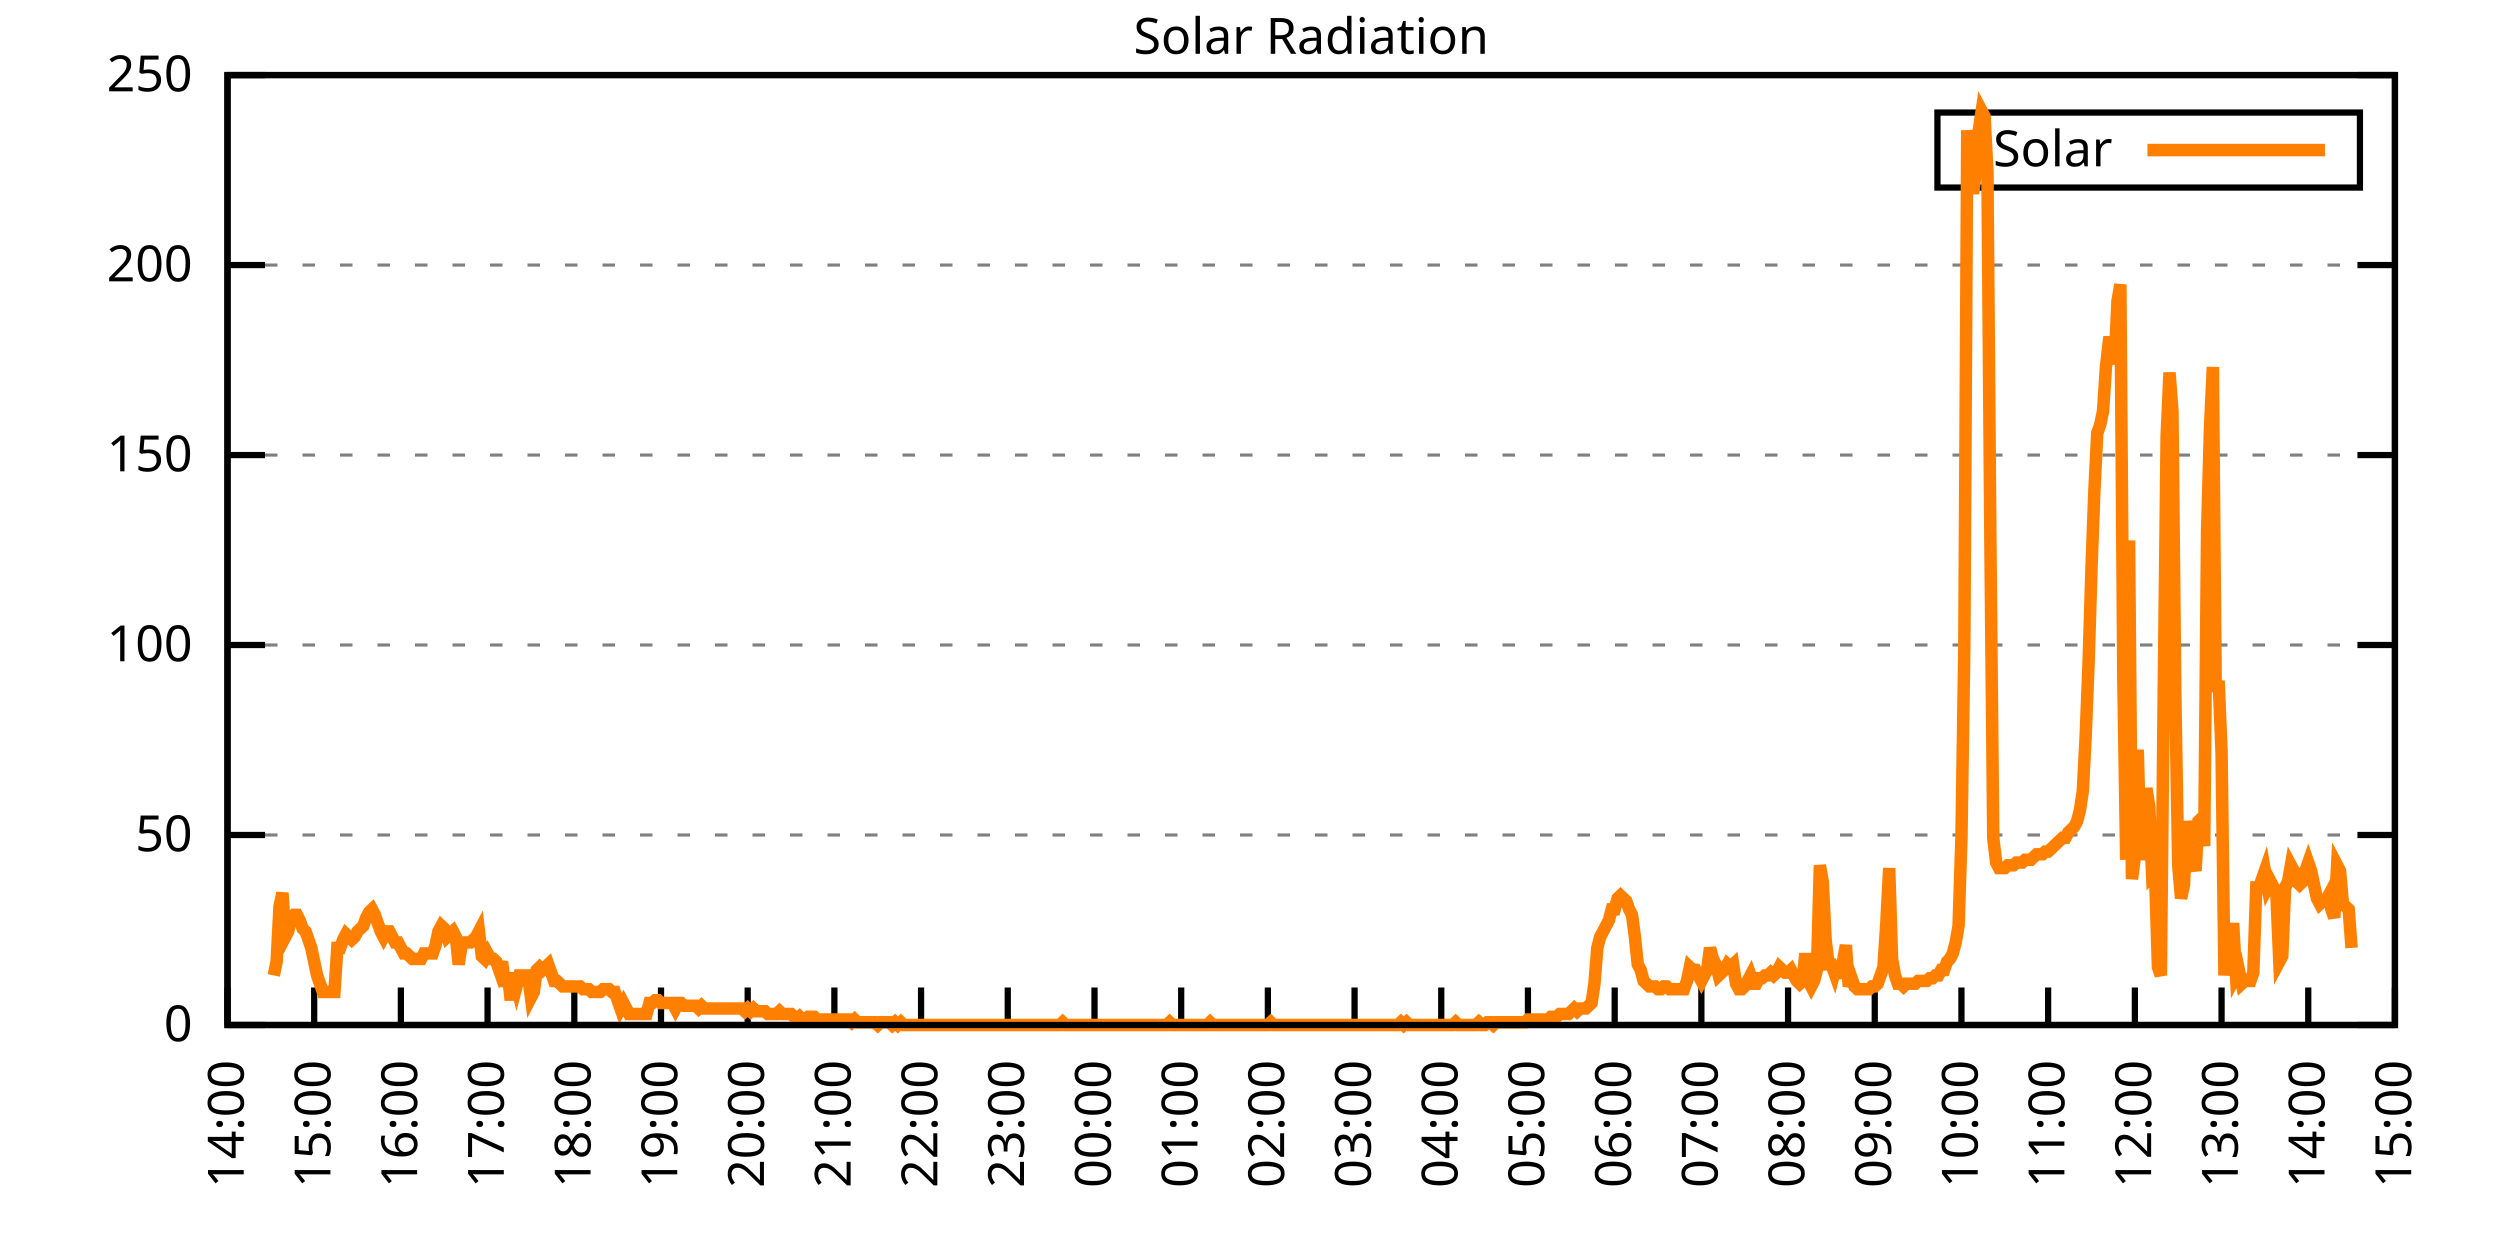
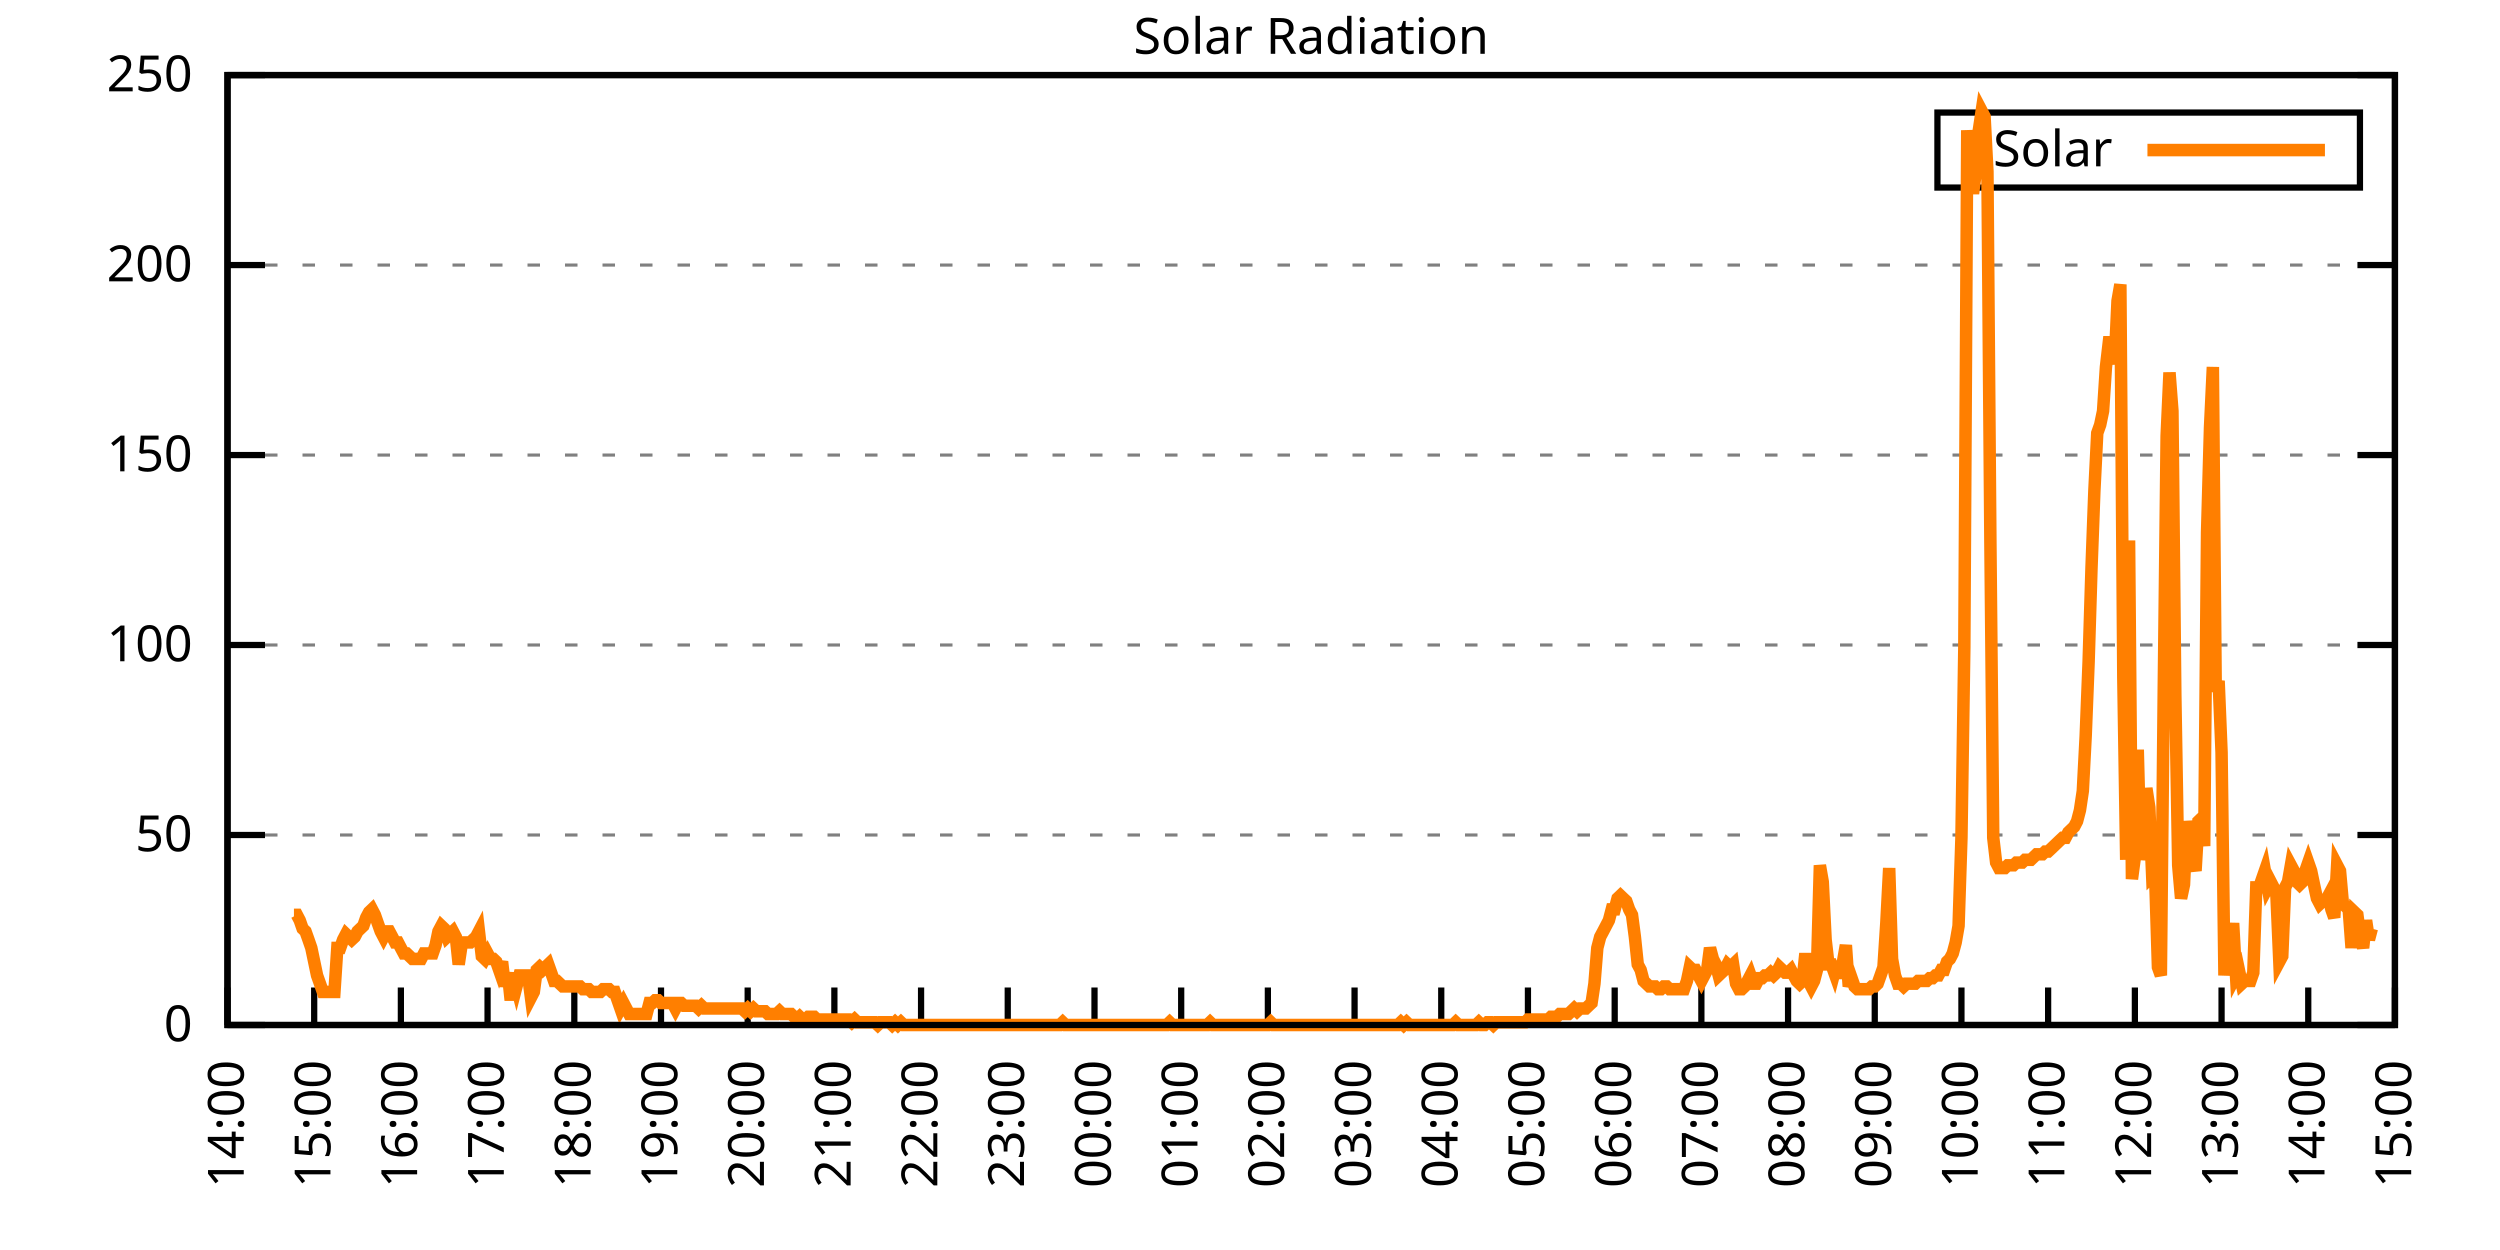
<svg xmlns="http://www.w3.org/2000/svg" xmlns:xlink="http://www.w3.org/1999/xlink" width="400" height="200" viewBox="0 0 400 200">
  <g id="gnuplot_canvas">
    <rect x="0" y="0" width="400" height="200" fill="none" />
    <defs>
      <circle id="gpDot" r="0.5" stroke-width="0.5" stroke="currentColor" />
      <path id="gpPt0" stroke-width="0.333" stroke="currentColor" d="M-1,0 h2 M0,-1 v2" />
      <path id="gpPt1" stroke-width="0.333" stroke="currentColor" d="M-1,-1 L1,1 M1,-1 L-1,1" />
      <path id="gpPt2" stroke-width="0.333" stroke="currentColor" d="M-1,0 L1,0 M0,-1 L0,1 M-1,-1 L1,1 M-1,1 L1,-1" />
      <rect id="gpPt3" stroke-width="0.333" stroke="currentColor" x="-1" y="-1" width="2" height="2" />
      <rect id="gpPt4" stroke-width="0.333" stroke="currentColor" fill="currentColor" x="-1" y="-1" width="2" height="2" />
      <circle id="gpPt5" stroke-width="0.333" stroke="currentColor" cx="0" cy="0" r="1" />
      <use xlink:href="#gpPt5" id="gpPt6" fill="currentColor" stroke="none" />
      <path id="gpPt7" stroke-width="0.333" stroke="currentColor" d="M0,-1.33 L-1.33,0.67 L1.33,0.67 z" />
      <use xlink:href="#gpPt7" id="gpPt8" fill="currentColor" stroke="none" />
      <use xlink:href="#gpPt7" id="gpPt9" stroke="currentColor" transform="rotate(180)" />
      <use xlink:href="#gpPt9" id="gpPt10" fill="currentColor" stroke="none" />
      <use xlink:href="#gpPt3" id="gpPt11" stroke="currentColor" transform="rotate(45)" />
      <use xlink:href="#gpPt11" id="gpPt12" fill="currentColor" stroke="none" />
      <path id="gpPt13" stroke-width="0.333" stroke="currentColor" d="M0,1.330 L1.265,0.411 L0.782,-1.067 L-0.782,-1.076 L-1.265,0.411 z" />
      <use xlink:href="#gpPt13" id="gpPt14" fill="currentColor" stroke="none" />
      <filter id="textbox" filterUnits="objectBoundingBox" x="0" y="0" height="1" width="1">
        <feFlood flood-color="white" flood-opacity="1" result="bgnd" />
        <feComposite in="SourceGraphic" in2="bgnd" operator="atop" />
      </filter>
      <filter id="greybox" filterUnits="objectBoundingBox" x="0" y="0" height="1" width="1">
        <feFlood flood-color="lightgrey" flood-opacity="1" result="grey" />
        <feComposite in="SourceGraphic" in2="grey" operator="atop" />
      </filter>
    </defs>
    <g fill="none" color="white" stroke="currentColor" stroke-width="1.00" stroke-linecap="butt" stroke-linejoin="miter">
</g>
    <g fill="none" color="black" stroke="currentColor" stroke-width="1.00" stroke-linecap="butt" stroke-linejoin="miter">
      <g stroke="none" shape-rendering="crispEdges">
        <polygon fill="rgb(255, 255, 255)" points="36.40,164.00 383.18,164.00 383.18,12.02 36.40,12.02 " />
      </g>
    </g>
    <g fill="none" color="black" stroke="currentColor" stroke-width="1.00" stroke-linecap="butt" stroke-linejoin="miter">
</g>
    <g fill="none" color="black" stroke="black" stroke-width="0.50" stroke-linecap="butt" stroke-linejoin="miter">
</g>
    <g fill="none" color="gray" stroke="currentColor" stroke-width="0.50" stroke-linecap="butt" stroke-linejoin="miter">
      <path stroke="gray" stroke-dasharray="2,4" class="gridline" d="M36.40,164.00 L383.19,164.00  " />
    </g>
    <g fill="none" color="gray" stroke="gray" stroke-width="1.00" stroke-linecap="butt" stroke-linejoin="miter">
</g>
    <g fill="none" color="black" stroke="currentColor" stroke-width="1.00" stroke-linecap="butt" stroke-linejoin="miter">
      <path stroke="black" d="M36.40,164.00 L42.40,164.00 M383.19,164.00 L377.19,164.00  " />
      <g transform="translate(30.80,166.60)" stroke="none" fill="black" font-family="Sans" font-size="8.00" text-anchor="end">
        <text>
          <tspan font-family="Sans"> 0</tspan>
        </text>
      </g>
    </g>
    <g fill="none" color="black" stroke="currentColor" stroke-width="1.00" stroke-linecap="butt" stroke-linejoin="miter">
</g>
    <g fill="none" color="black" stroke="black" stroke-width="0.50" stroke-linecap="butt" stroke-linejoin="miter">
</g>
    <g fill="none" color="gray" stroke="currentColor" stroke-width="0.50" stroke-linecap="butt" stroke-linejoin="miter">
      <path stroke="gray" stroke-dasharray="2,4" class="gridline" d="M36.40,133.60 L383.19,133.60  " />
    </g>
    <g fill="none" color="gray" stroke="gray" stroke-width="1.00" stroke-linecap="butt" stroke-linejoin="miter">
</g>
    <g fill="none" color="black" stroke="currentColor" stroke-width="1.00" stroke-linecap="butt" stroke-linejoin="miter">
      <path stroke="black" d="M36.40,133.60 L42.40,133.60 M383.19,133.60 L377.19,133.60  " />
      <g transform="translate(30.80,136.20)" stroke="none" fill="black" font-family="Sans" font-size="8.00" text-anchor="end">
        <text>
          <tspan font-family="Sans"> 50</tspan>
        </text>
      </g>
    </g>
    <g fill="none" color="black" stroke="currentColor" stroke-width="1.00" stroke-linecap="butt" stroke-linejoin="miter">
</g>
    <g fill="none" color="black" stroke="black" stroke-width="0.50" stroke-linecap="butt" stroke-linejoin="miter">
</g>
    <g fill="none" color="gray" stroke="currentColor" stroke-width="0.50" stroke-linecap="butt" stroke-linejoin="miter">
      <path stroke="gray" stroke-dasharray="2,4" class="gridline" d="M36.40,103.20 L383.19,103.20  " />
    </g>
    <g fill="none" color="gray" stroke="gray" stroke-width="1.00" stroke-linecap="butt" stroke-linejoin="miter">
</g>
    <g fill="none" color="black" stroke="currentColor" stroke-width="1.00" stroke-linecap="butt" stroke-linejoin="miter">
      <path stroke="black" d="M36.40,103.20 L42.40,103.20 M383.19,103.20 L377.19,103.20  " />
      <g transform="translate(30.80,105.80)" stroke="none" fill="black" font-family="Sans" font-size="8.00" text-anchor="end">
        <text>
          <tspan font-family="Sans"> 100</tspan>
        </text>
      </g>
    </g>
    <g fill="none" color="black" stroke="currentColor" stroke-width="1.00" stroke-linecap="butt" stroke-linejoin="miter">
</g>
    <g fill="none" color="black" stroke="black" stroke-width="0.50" stroke-linecap="butt" stroke-linejoin="miter">
</g>
    <g fill="none" color="gray" stroke="currentColor" stroke-width="0.50" stroke-linecap="butt" stroke-linejoin="miter">
      <path stroke="gray" stroke-dasharray="2,4" class="gridline" d="M36.40,72.81 L383.19,72.81  " />
    </g>
    <g fill="none" color="gray" stroke="gray" stroke-width="1.00" stroke-linecap="butt" stroke-linejoin="miter">
</g>
    <g fill="none" color="black" stroke="currentColor" stroke-width="1.00" stroke-linecap="butt" stroke-linejoin="miter">
      <path stroke="black" d="M36.40,72.81 L42.40,72.81 M383.19,72.81 L377.19,72.81  " />
      <g transform="translate(30.80,75.41)" stroke="none" fill="black" font-family="Sans" font-size="8.00" text-anchor="end">
        <text>
          <tspan font-family="Sans"> 150</tspan>
        </text>
      </g>
    </g>
    <g fill="none" color="black" stroke="currentColor" stroke-width="1.00" stroke-linecap="butt" stroke-linejoin="miter">
</g>
    <g fill="none" color="black" stroke="black" stroke-width="0.50" stroke-linecap="butt" stroke-linejoin="miter">
</g>
    <g fill="none" color="gray" stroke="currentColor" stroke-width="0.50" stroke-linecap="butt" stroke-linejoin="miter">
      <path stroke="gray" stroke-dasharray="2,4" class="gridline" d="M36.40,42.41 L383.19,42.41  " />
    </g>
    <g fill="none" color="gray" stroke="gray" stroke-width="1.00" stroke-linecap="butt" stroke-linejoin="miter">
</g>
    <g fill="none" color="black" stroke="currentColor" stroke-width="1.00" stroke-linecap="butt" stroke-linejoin="miter">
      <path stroke="black" d="M36.40,42.41 L42.40,42.41 M383.19,42.41 L377.19,42.41  " />
      <g transform="translate(30.80,45.01)" stroke="none" fill="black" font-family="Sans" font-size="8.00" text-anchor="end">
        <text>
          <tspan font-family="Sans"> 200</tspan>
        </text>
      </g>
    </g>
    <g fill="none" color="black" stroke="currentColor" stroke-width="1.00" stroke-linecap="butt" stroke-linejoin="miter">
</g>
    <g fill="none" color="black" stroke="black" stroke-width="0.50" stroke-linecap="butt" stroke-linejoin="miter">
</g>
    <g fill="none" color="gray" stroke="currentColor" stroke-width="0.50" stroke-linecap="butt" stroke-linejoin="miter">
      <path stroke="gray" stroke-dasharray="2,4" class="gridline" d="M36.40,12.01 L383.19,12.01  " />
    </g>
    <g fill="none" color="gray" stroke="gray" stroke-width="1.00" stroke-linecap="butt" stroke-linejoin="miter">
</g>
    <g fill="none" color="black" stroke="currentColor" stroke-width="1.00" stroke-linecap="butt" stroke-linejoin="miter">
      <path stroke="black" d="M36.40,12.01 L42.40,12.01 M383.19,12.01 L377.19,12.01  " />
      <g transform="translate(30.80,14.61)" stroke="none" fill="black" font-family="Sans" font-size="8.00" text-anchor="end">
        <text>
          <tspan font-family="Sans"> 250</tspan>
        </text>
      </g>
    </g>
    <g fill="none" color="black" stroke="currentColor" stroke-width="1.00" stroke-linecap="butt" stroke-linejoin="miter">
      <path stroke="black" d="M36.40,164.00 L36.40,158.00  " />
      <g transform="translate(39.00,169.60) rotate(270.00)" stroke="none" fill="black" font-family="Sans" font-size="8.00" text-anchor="end">
        <text>
          <tspan font-family="Sans">14:00</tspan>
        </text>
      </g>
    </g>
    <g fill="none" color="black" stroke="currentColor" stroke-width="1.00" stroke-linecap="butt" stroke-linejoin="miter">
      <path stroke="black" d="M50.27,164.00 L50.27,158.00  " />
      <g transform="translate(52.87,169.60) rotate(270.00)" stroke="none" fill="black" font-family="Sans" font-size="8.00" text-anchor="end">
        <text>
          <tspan font-family="Sans">15:00</tspan>
        </text>
      </g>
    </g>
    <g fill="none" color="black" stroke="currentColor" stroke-width="1.00" stroke-linecap="butt" stroke-linejoin="miter">
      <path stroke="black" d="M64.14,164.00 L64.14,158.00  " />
      <g transform="translate(66.74,169.60) rotate(270.00)" stroke="none" fill="black" font-family="Sans" font-size="8.00" text-anchor="end">
        <text>
          <tspan font-family="Sans">16:00</tspan>
        </text>
      </g>
    </g>
    <g fill="none" color="black" stroke="currentColor" stroke-width="1.00" stroke-linecap="butt" stroke-linejoin="miter">
      <path stroke="black" d="M78.01,164.00 L78.01,158.00  " />
      <g transform="translate(80.61,169.60) rotate(270.00)" stroke="none" fill="black" font-family="Sans" font-size="8.00" text-anchor="end">
        <text>
          <tspan font-family="Sans">17:00</tspan>
        </text>
      </g>
    </g>
    <g fill="none" color="black" stroke="currentColor" stroke-width="1.00" stroke-linecap="butt" stroke-linejoin="miter">
      <path stroke="black" d="M91.89,164.00 L91.89,158.00  " />
      <g transform="translate(94.49,169.60) rotate(270.00)" stroke="none" fill="black" font-family="Sans" font-size="8.00" text-anchor="end">
        <text>
          <tspan font-family="Sans">18:00</tspan>
        </text>
      </g>
    </g>
    <g fill="none" color="black" stroke="currentColor" stroke-width="1.00" stroke-linecap="butt" stroke-linejoin="miter">
      <path stroke="black" d="M105.76,164.00 L105.76,158.00  " />
      <g transform="translate(108.36,169.60) rotate(270.00)" stroke="none" fill="black" font-family="Sans" font-size="8.00" text-anchor="end">
        <text>
          <tspan font-family="Sans">19:00</tspan>
        </text>
      </g>
    </g>
    <g fill="none" color="black" stroke="currentColor" stroke-width="1.00" stroke-linecap="butt" stroke-linejoin="miter">
      <path stroke="black" d="M119.63,164.00 L119.63,158.00  " />
      <g transform="translate(122.23,169.60) rotate(270.00)" stroke="none" fill="black" font-family="Sans" font-size="8.00" text-anchor="end">
        <text>
          <tspan font-family="Sans">20:00</tspan>
        </text>
      </g>
    </g>
    <g fill="none" color="black" stroke="currentColor" stroke-width="1.00" stroke-linecap="butt" stroke-linejoin="miter">
      <path stroke="black" d="M133.50,164.00 L133.50,158.00  " />
      <g transform="translate(136.10,169.60) rotate(270.00)" stroke="none" fill="black" font-family="Sans" font-size="8.00" text-anchor="end">
        <text>
          <tspan font-family="Sans">21:00</tspan>
        </text>
      </g>
    </g>
    <g fill="none" color="black" stroke="currentColor" stroke-width="1.00" stroke-linecap="butt" stroke-linejoin="miter">
      <path stroke="black" d="M147.37,164.00 L147.37,158.00  " />
      <g transform="translate(149.97,169.60) rotate(270.00)" stroke="none" fill="black" font-family="Sans" font-size="8.00" text-anchor="end">
        <text>
          <tspan font-family="Sans">22:00</tspan>
        </text>
      </g>
    </g>
    <g fill="none" color="black" stroke="currentColor" stroke-width="1.00" stroke-linecap="butt" stroke-linejoin="miter">
      <path stroke="black" d="M161.24,164.00 L161.24,158.00  " />
      <g transform="translate(163.84,169.60) rotate(270.00)" stroke="none" fill="black" font-family="Sans" font-size="8.00" text-anchor="end">
        <text>
          <tspan font-family="Sans">23:00</tspan>
        </text>
      </g>
    </g>
    <g fill="none" color="black" stroke="currentColor" stroke-width="1.00" stroke-linecap="butt" stroke-linejoin="miter">
      <path stroke="black" d="M175.12,164.00 L175.12,158.00  " />
      <g transform="translate(177.72,169.60) rotate(270.00)" stroke="none" fill="black" font-family="Sans" font-size="8.00" text-anchor="end">
        <text>
          <tspan font-family="Sans">00:00</tspan>
        </text>
      </g>
    </g>
    <g fill="none" color="black" stroke="currentColor" stroke-width="1.00" stroke-linecap="butt" stroke-linejoin="miter">
      <path stroke="black" d="M188.99,164.00 L188.99,158.00  " />
      <g transform="translate(191.59,169.60) rotate(270.00)" stroke="none" fill="black" font-family="Sans" font-size="8.00" text-anchor="end">
        <text>
          <tspan font-family="Sans">01:00</tspan>
        </text>
      </g>
    </g>
    <g fill="none" color="black" stroke="currentColor" stroke-width="1.00" stroke-linecap="butt" stroke-linejoin="miter">
      <path stroke="black" d="M202.86,164.00 L202.86,158.00  " />
      <g transform="translate(205.46,169.60) rotate(270.00)" stroke="none" fill="black" font-family="Sans" font-size="8.00" text-anchor="end">
        <text>
          <tspan font-family="Sans">02:00</tspan>
        </text>
      </g>
    </g>
    <g fill="none" color="black" stroke="currentColor" stroke-width="1.00" stroke-linecap="butt" stroke-linejoin="miter">
      <path stroke="black" d="M216.73,164.00 L216.73,158.00  " />
      <g transform="translate(219.33,169.60) rotate(270.00)" stroke="none" fill="black" font-family="Sans" font-size="8.00" text-anchor="end">
        <text>
          <tspan font-family="Sans">03:00</tspan>
        </text>
      </g>
    </g>
    <g fill="none" color="black" stroke="currentColor" stroke-width="1.00" stroke-linecap="butt" stroke-linejoin="miter">
      <path stroke="black" d="M230.60,164.00 L230.60,158.00  " />
      <g transform="translate(233.20,169.60) rotate(270.00)" stroke="none" fill="black" font-family="Sans" font-size="8.00" text-anchor="end">
        <text>
          <tspan font-family="Sans">04:00</tspan>
        </text>
      </g>
    </g>
    <g fill="none" color="black" stroke="currentColor" stroke-width="1.00" stroke-linecap="butt" stroke-linejoin="miter">
      <path stroke="black" d="M244.47,164.00 L244.47,158.00  " />
      <g transform="translate(247.07,169.60) rotate(270.00)" stroke="none" fill="black" font-family="Sans" font-size="8.00" text-anchor="end">
        <text>
          <tspan font-family="Sans">05:00</tspan>
        </text>
      </g>
    </g>
    <g fill="none" color="black" stroke="currentColor" stroke-width="1.00" stroke-linecap="butt" stroke-linejoin="miter">
      <path stroke="black" d="M258.35,164.00 L258.35,158.00  " />
      <g transform="translate(260.95,169.60) rotate(270.00)" stroke="none" fill="black" font-family="Sans" font-size="8.00" text-anchor="end">
        <text>
          <tspan font-family="Sans">06:00</tspan>
        </text>
      </g>
    </g>
    <g fill="none" color="black" stroke="currentColor" stroke-width="1.00" stroke-linecap="butt" stroke-linejoin="miter">
      <path stroke="black" d="M272.22,164.00 L272.22,158.00  " />
      <g transform="translate(274.82,169.60) rotate(270.00)" stroke="none" fill="black" font-family="Sans" font-size="8.00" text-anchor="end">
        <text>
          <tspan font-family="Sans">07:00</tspan>
        </text>
      </g>
    </g>
    <g fill="none" color="black" stroke="currentColor" stroke-width="1.00" stroke-linecap="butt" stroke-linejoin="miter">
      <path stroke="black" d="M286.09,164.00 L286.09,158.00  " />
      <g transform="translate(288.69,169.60) rotate(270.00)" stroke="none" fill="black" font-family="Sans" font-size="8.00" text-anchor="end">
        <text>
          <tspan font-family="Sans">08:00</tspan>
        </text>
      </g>
    </g>
    <g fill="none" color="black" stroke="currentColor" stroke-width="1.00" stroke-linecap="butt" stroke-linejoin="miter">
      <path stroke="black" d="M299.96,164.00 L299.96,158.00  " />
      <g transform="translate(302.56,169.60) rotate(270.00)" stroke="none" fill="black" font-family="Sans" font-size="8.00" text-anchor="end">
        <text>
          <tspan font-family="Sans">09:00</tspan>
        </text>
      </g>
    </g>
    <g fill="none" color="black" stroke="currentColor" stroke-width="1.00" stroke-linecap="butt" stroke-linejoin="miter">
      <path stroke="black" d="M313.83,164.00 L313.83,158.00  " />
      <g transform="translate(316.43,169.60) rotate(270.00)" stroke="none" fill="black" font-family="Sans" font-size="8.00" text-anchor="end">
        <text>
          <tspan font-family="Sans">10:00</tspan>
        </text>
      </g>
    </g>
    <g fill="none" color="black" stroke="currentColor" stroke-width="1.00" stroke-linecap="butt" stroke-linejoin="miter">
      <path stroke="black" d="M327.70,164.00 L327.70,158.00  " />
      <g transform="translate(330.30,169.60) rotate(270.00)" stroke="none" fill="black" font-family="Sans" font-size="8.00" text-anchor="end">
        <text>
          <tspan font-family="Sans">11:00</tspan>
        </text>
      </g>
    </g>
    <g fill="none" color="black" stroke="currentColor" stroke-width="1.00" stroke-linecap="butt" stroke-linejoin="miter">
      <path stroke="black" d="M341.58,164.00 L341.58,158.00  " />
      <g transform="translate(344.18,169.60) rotate(270.00)" stroke="none" fill="black" font-family="Sans" font-size="8.00" text-anchor="end">
        <text>
          <tspan font-family="Sans">12:00</tspan>
        </text>
      </g>
    </g>
    <g fill="none" color="black" stroke="currentColor" stroke-width="1.00" stroke-linecap="butt" stroke-linejoin="miter">
      <path stroke="black" d="M355.45,164.00 L355.45,158.00  " />
      <g transform="translate(358.05,169.60) rotate(270.00)" stroke="none" fill="black" font-family="Sans" font-size="8.00" text-anchor="end">
        <text>
          <tspan font-family="Sans">13:00</tspan>
        </text>
      </g>
    </g>
    <g fill="none" color="black" stroke="currentColor" stroke-width="1.00" stroke-linecap="butt" stroke-linejoin="miter">
      <path stroke="black" d="M369.32,164.00 L369.32,158.00  " />
      <g transform="translate(371.92,169.60) rotate(270.00)" stroke="none" fill="black" font-family="Sans" font-size="8.00" text-anchor="end">
        <text>
          <tspan font-family="Sans">14:00</tspan>
        </text>
      </g>
    </g>
    <g fill="none" color="black" stroke="currentColor" stroke-width="1.00" stroke-linecap="butt" stroke-linejoin="miter">
      <path stroke="black" d="M383.19,164.00 L383.19,158.00  " />
      <g transform="translate(385.79,169.60) rotate(270.00)" stroke="none" fill="black" font-family="Sans" font-size="8.00" text-anchor="end">
        <text>
          <tspan font-family="Sans">15:00</tspan>
        </text>
      </g>
    </g>
    <g fill="none" color="black" stroke="currentColor" stroke-width="1.00" stroke-linecap="butt" stroke-linejoin="miter">
</g>
    <g fill="none" color="black" stroke="currentColor" stroke-width="1.00" stroke-linecap="butt" stroke-linejoin="miter">
      <path stroke="black" d="M36.40,12.01 L36.40,164.00 L383.19,164.00 L383.19,12.01 L36.40,12.01 Z  " />
    </g>
    <g fill="none" color="black" stroke="currentColor" stroke-width="1.00" stroke-linecap="butt" stroke-linejoin="miter">
</g>
    <g fill="none" color="black" stroke="currentColor" stroke-width="1.00" stroke-linecap="butt" stroke-linejoin="miter">
      <path stroke="black" d="M309.99,30.01 L309.99,18.01 L377.59,18.01 L377.59,30.01 L309.99,30.01 Z  " />
    </g>
    <g id="Solar_Radiation_plot_1">
      <g fill="none" color="white" stroke="black" stroke-width="2.00" stroke-linecap="butt" stroke-linejoin="miter">
</g>
      <g fill="none" color="black" stroke="currentColor" stroke-width="2.00" stroke-linecap="butt" stroke-linejoin="miter">
        <g transform="translate(337.99,26.61)" stroke="none" fill="black" font-family="Sans" font-size="8.00" text-anchor="end">
          <text>
            <tspan font-family="Sans">Solar</tspan>
          </text>
        </g>
      </g>
      <g fill="none" color="black" stroke="currentColor" stroke-width="2.00" stroke-linecap="butt" stroke-linejoin="miter">
-         <path stroke="rgb(255, 127,   0)" d="M343.59,24.01 L371.99,24.01 M43.80,156.07 L44.26,153.87 L44.72,145.06 L45.19,142.86 L45.65,149.90 L46.11,149.02   L46.57,146.82 L47.03,146.38 L47.50,146.38 L47.96,147.26 L48.42,148.58 L48.88,149.02 L49.35,150.34 L49.81,151.67   L50.27,153.87 L50.73,156.07 L51.20,157.39 L51.66,158.71 L52.12,158.71 L52.58,158.71 L53.05,158.71 L53.51,158.71   L53.97,151.67 L54.43,151.67 L54.90,150.34 L55.36,149.46 L55.82,149.90 L56.28,150.34 L56.75,149.90 L57.21,149.02   L57.67,148.58 L58.13,148.14 L58.59,146.82 L59.06,145.94 L59.52,145.50 L59.98,146.38 L60.44,147.70 L60.91,149.02   L61.37,149.90 L61.83,149.02 L62.29,149.02 L62.76,149.90 L63.22,150.79 L63.68,150.79 L64.14,151.67 L64.61,152.55   L65.07,152.55 L65.53,152.99 L65.99,153.43 L66.46,153.43 L66.92,153.43 L67.38,153.43 L67.84,152.55 L68.30,152.55   L68.77,152.55 L69.23,152.55 L69.69,151.23 L70.15,149.02 L70.62,148.14 L71.08,148.58 L71.54,149.90 L72.00,149.46   L72.47,149.02 L72.93,149.90 L73.39,154.31 L73.85,151.23 L74.32,150.79 L74.78,150.79 L75.24,150.79 L75.70,150.34   L76.17,149.90 L76.63,149.02 L77.09,152.99 L77.55,153.43 L78.01,152.55 L78.48,153.43 L78.94,153.43 L79.40,153.87   L79.86,155.19 L80.33,153.87 L80.79,157.83 L81.25,155.63 L81.71,160.04 L82.18,156.07 L82.64,157.83 L83.10,156.07   L83.56,156.07 L84.03,156.07 L84.49,156.07 L84.95,159.60 L85.41,158.71 L85.88,155.19 L86.34,154.75 L86.80,155.19   L87.26,154.75 L87.72,154.31 L88.19,155.63 L88.65,156.95 L89.11,156.95 L89.57,157.39 L90.04,157.83 L90.50,157.83   L90.96,157.83 L91.42,157.83 L91.89,157.83 L92.35,157.83 L92.81,157.83 L93.27,158.27 L93.74,158.27 L94.20,158.27   L94.66,158.71 L95.12,158.71 L95.59,158.71 L96.05,158.71 L96.51,158.27 L96.97,158.27 L97.44,158.27 L97.90,158.71   L98.36,158.71 L98.82,160.04 L99.28,161.36 L99.75,160.48 L100.21,161.36 L100.67,162.24 L101.13,162.24 L101.60,162.24   L102.06,162.24 L102.52,162.24 L102.98,162.24 L103.45,162.24 L103.91,160.48 L104.37,160.48 L104.83,160.04 L105.30,160.04   L105.76,160.48 L106.22,160.48 L106.68,160.48 L107.15,160.48 L107.61,160.48 L108.07,161.36 L108.53,160.48 L108.99,160.48   L109.46,160.92 L109.92,160.92 L110.38,160.92 L110.84,160.92 L111.31,160.92 L111.77,161.36 L112.23,160.92 L112.69,161.36   L113.16,161.36 L113.62,161.36 L114.08,161.36 L114.54,161.36 L115.01,161.36 L115.47,161.36 L115.93,161.36 L116.39,161.36   L116.86,161.36 L117.32,161.36 L117.78,161.36 L118.24,161.36 L118.70,161.36 L119.17,161.80 L119.63,161.36 L120.09,161.80   L120.55,161.36 L121.02,161.80 L121.48,161.80 L121.94,161.80 L122.40,161.80 L122.87,162.24 L123.33,162.24 L123.79,162.24   L124.25,162.24 L124.72,161.80 L125.18,162.24 L125.64,162.24 L126.10,162.24 L126.57,162.24 L127.03,162.68 L127.49,163.12   L127.95,162.68 L128.41,163.12 L128.88,163.12 L129.34,162.68 L129.80,162.68 L130.26,162.68 L130.73,163.12 L131.19,163.12   L131.65,163.12 L132.11,163.12 L132.58,163.12 L133.04,163.12 L133.50,163.12 L133.96,163.12 L134.43,163.12 L134.89,163.12   L135.35,163.12 L135.81,163.12 L136.28,163.56 L136.74,163.12 L137.20,163.56 L137.66,163.56 L138.13,163.56 L138.59,163.56   L139.05,163.56 L139.51,163.56 L139.97,163.56 L140.44,164.00 L140.90,163.56 L141.36,163.56 L141.82,163.56 L142.29,163.56   L142.75,164.00 L143.21,163.56 L143.67,164.00 L144.14,163.56 L144.60,164.00 L145.06,164.00 L145.52,164.00 L145.99,164.00   L146.45,164.00 L146.91,164.00 L147.37,164.00 L147.84,164.00 L148.30,164.00 L148.76,164.00 L149.22,164.00 L149.68,164.00   L150.15,164.00 L150.61,164.00 L151.07,164.00 L151.53,164.00 L152.00,164.00 L152.46,164.00 L152.92,164.00 L153.38,164.00   L153.85,164.00 L154.31,164.00 L154.77,164.00 L155.23,164.00 L155.70,164.00 L156.16,164.00 L156.62,164.00 L157.08,164.00   L157.55,164.00 L158.01,164.00 L158.47,164.00 L158.93,164.00 L159.39,164.00 L159.86,164.00 L160.32,164.00 L160.78,164.00   L161.24,164.00 L161.71,164.00 L162.17,164.00 L162.63,164.00 L163.09,164.00 L163.56,164.00 L164.02,164.00 L164.48,164.00   L164.94,164.00 L165.41,164.00 L165.87,164.00 L166.33,164.00 L166.79,164.00 L167.26,164.00 L167.72,164.00 L168.18,164.00   L168.64,164.00 L169.10,164.00 L169.57,164.00 L170.03,163.56 L170.49,164.00 L170.95,164.00 L171.42,164.00 L171.88,164.00   L172.34,164.00 L172.80,164.00 L173.27,164.00 L173.73,164.00 L174.19,164.00 L174.65,164.00 L175.12,164.00 L175.58,164.00   L176.04,164.00 L176.50,164.00 L176.97,164.00 L177.43,164.00 L177.89,164.00 L178.35,164.00 L178.82,164.00 L179.28,164.00   L179.74,164.00 L180.20,164.00 L180.66,164.00 L181.13,164.00 L181.59,164.00 L182.05,164.00 L182.51,164.00 L182.98,164.00   L183.44,164.00 L183.90,164.00 L184.36,164.00 L184.83,164.00 L185.29,164.00 L185.75,164.00 L186.21,164.00 L186.68,164.00   L187.14,163.56 L187.60,164.00 L188.06,164.00 L188.53,164.00 L188.99,164.00 L189.45,164.00 L189.91,164.00 L190.37,164.00   L190.84,164.00 L191.30,164.00 L191.76,164.00 L192.22,164.00 L192.69,164.00 L193.15,164.00 L193.61,163.56 L194.07,164.00   L194.54,164.00 L195.00,164.00 L195.46,164.00 L195.92,164.00 L196.39,164.00 L196.85,164.00 L197.31,164.00 L197.77,164.00   L198.24,164.00 L198.70,164.00 L199.16,164.00 L199.62,164.00 L200.08,164.00 L200.55,164.00 L201.01,164.00 L201.47,164.00   L201.93,164.00 L202.40,164.00 L202.86,164.00 L203.32,163.56 L203.78,164.00 L204.25,164.00 L204.71,164.00 L205.17,164.00   L205.63,164.00 L206.10,164.00 L206.56,164.00 L207.02,164.00 L207.48,164.00 L207.95,164.00 L208.41,164.00 L208.87,164.00   L209.33,164.00 L209.80,164.00 L210.26,164.00 L210.72,164.00 L211.18,164.00 L211.64,164.00 L212.11,164.00 L212.57,164.00   L213.03,164.00 L213.49,164.00 L213.96,164.00 L214.42,164.00 L214.88,164.00 L215.34,164.00 L215.81,164.00 L216.27,164.00   L216.73,164.00 L217.19,164.00 L217.66,164.00 L218.12,164.00 L218.58,164.00 L219.04,164.00 L219.51,164.00 L219.97,164.00   L220.43,164.00 L220.89,164.00 L221.35,164.00 L221.82,164.00 L222.28,164.00 L222.74,164.00 L223.20,164.00 L223.67,164.00   L224.13,163.56 L224.59,164.00 L225.05,163.56 L225.52,164.00 L225.98,164.00 L226.44,164.00 L226.90,164.00 L227.37,164.00   L227.83,164.00 L228.29,164.00 L228.75,164.00 L229.22,164.00 L229.68,164.00 L230.14,164.00 L230.60,164.00 L231.06,164.00   L231.53,164.00 L231.99,164.00 L232.45,164.00 L232.91,163.56 L233.38,164.00 L233.84,164.00 L234.30,164.00 L234.76,164.00   L235.23,164.00 L235.69,164.00 L236.15,164.00 L236.61,163.56 L237.08,164.00 L237.54,164.00 L238.00,163.56 L238.46,163.56   L238.93,164.00 L239.39,163.56 L239.85,163.56 L240.31,163.56 L240.77,163.56 L241.24,163.56 L241.70,163.56 L242.16,163.56   L242.62,163.56 L243.09,163.56 L243.55,163.56 L244.01,163.56 L244.47,163.12 L244.94,163.12 L245.40,163.12 L245.86,163.12   L246.32,163.12 L246.79,163.12 L247.25,163.12 L247.71,163.12 L248.17,162.68 L248.64,162.68 L249.10,162.68 L249.56,162.24   L250.02,162.24 L250.49,162.24 L250.95,162.24 L251.41,161.80 L251.87,161.36 L252.33,161.80 L252.80,161.36 L253.26,161.36   L253.72,161.36 L254.18,160.92 L254.65,160.48 L255.11,157.39 L255.57,151.67 L256.03,149.90 L256.50,149.02 L256.96,148.14   L257.42,147.26 L257.88,145.50 L258.35,145.50 L258.81,143.74 L259.27,143.30 L259.73,143.74 L260.20,144.18 L260.66,145.50   L261.12,146.38 L261.58,149.90 L262.04,154.31 L262.51,155.19 L262.97,156.95 L263.43,157.39 L263.89,157.83 L264.36,157.83   L264.82,157.83 L265.28,158.27 L265.74,158.27 L266.21,157.83 L266.67,157.83 L267.13,158.27 L267.59,158.27 L268.06,158.27   L268.52,158.27 L268.98,158.27 L269.44,158.27 L269.91,156.95 L270.37,154.75 L270.83,155.19 L271.29,155.19 L271.75,156.07   L272.22,156.95 L272.68,156.07 L273.14,155.19 L273.60,151.67 L274.07,153.43 L274.53,154.31 L274.99,156.07 L275.45,155.63   L275.92,155.19 L276.38,154.31 L276.84,154.75 L277.30,154.31 L277.77,157.39 L278.23,158.27 L278.69,158.27 L279.15,157.83   L279.62,156.95 L280.08,156.07 L280.54,157.39 L281.00,157.39 L281.46,156.51 L281.93,156.51 L282.39,156.07 L282.85,156.07   L283.31,155.63 L283.78,156.07 L284.24,155.63 L284.70,154.75 L285.16,155.19 L285.63,155.63 L286.09,155.63 L286.55,155.19   L287.01,156.07 L287.48,156.95 L287.94,157.39 L288.40,156.95 L288.86,152.55 L289.33,156.95 L289.79,157.83 L290.25,156.95   L290.71,155.19 L291.18,138.45 L291.64,141.09 L292.10,150.34 L292.56,154.31 L293.02,154.31 L293.49,155.63 L293.95,153.87   L294.41,156.51 L295.34,151.23 L295.80,157.83 L296.26,156.51 L296.72,157.83 L297.19,158.27 L297.65,158.27 L298.11,158.27   L298.57,158.27 L299.04,158.27 L299.50,157.83 L299.96,157.83 L300.42,157.39 L300.89,156.07 L301.35,154.75 L301.81,147.70   L302.27,138.89 L302.73,153.43 L303.20,156.07 L303.66,157.39 L304.12,157.39 L304.58,157.83 L305.05,157.39 L305.51,157.39   L305.97,157.39 L306.43,157.39 L306.90,156.95 L307.36,156.95 L307.82,156.95 L308.28,156.95 L308.75,156.51 L309.21,156.51   L309.67,156.07 L310.13,156.07 L310.60,155.19 L311.06,155.19 L311.52,153.87 L311.98,153.43 L312.44,152.55 L312.91,150.79   L313.37,148.14 L313.83,134.05 L314.29,103.65 L314.76,20.84 L315.22,27.89 L315.68,30.97 L316.14,27.45 L316.61,20.84   L317.07,17.76 L317.53,18.64 L317.99,27.45 L318.46,86.47 L318.92,134.05 L319.38,138.01 L319.84,138.89 L320.31,138.89   L320.77,138.89 L321.23,138.45 L321.69,138.45 L322.15,138.45 L322.62,138.01 L323.08,138.01 L323.54,138.01 L324.00,137.57   L324.47,137.57 L324.93,137.57 L325.39,137.13 L325.85,136.69 L326.32,136.69 L326.78,136.69 L327.24,136.25 L327.70,136.25   L328.17,135.81 L328.63,135.37 L329.09,134.93 L329.55,134.49 L330.02,134.05 L330.48,134.05 L330.94,133.17 L331.40,132.73   L331.87,132.28 L332.33,131.40 L332.79,129.64 L333.25,126.56 L333.71,117.75 L334.18,105.86 L334.64,90.88 L335.10,78.54   L335.56,69.29 L336.03,67.97 L336.49,65.77 L336.95,58.72 L337.41,54.76 L337.88,54.76 L338.34,58.28 L338.80,48.15   L339.26,45.51 L339.73,108.50 L340.19,137.57 L340.65,86.47 L341.11,140.65 L341.58,137.13 L342.04,119.95 L342.50,137.57   L342.96,134.05 L343.42,126.12 L343.89,129.20 L344.35,140.21 L344.81,139.77 L345.27,154.75 L345.74,156.07 L346.20,110.26   L346.66,69.74 L347.12,59.60 L347.59,65.77 L348.05,111.14 L348.51,138.45 L348.97,143.74 L349.44,141.54 L349.90,131.40   L350.36,134.49 L350.82,137.57 L351.29,139.33 L351.75,131.40 L352.21,130.96 L352.67,135.37 L353.13,85.15 L353.60,68.41   L354.06,58.72 L354.52,110.70 L354.98,108.94 L355.45,120.39 L355.91,156.07 L356.37,149.90 L356.83,152.55 L357.30,147.70   L357.76,156.07 L358.22,155.19 L358.68,157.39 L359.15,156.95 L359.61,156.95 L360.07,156.95 L360.53,155.63 L361.00,141.98   L361.46,141.98 L361.92,140.65 L362.38,139.33 L362.84,141.98 L363.31,141.09 L363.77,141.98 L364.23,143.30 L364.69,153.87   L365.16,152.99 L365.62,141.98 L366.08,141.09 L366.54,138.45 L367.01,139.33 L367.47,141.09 L367.93,141.54 L368.39,141.09   L368.86,139.33 L369.32,138.01 L369.78,139.33 L370.24,141.54 L370.71,143.74 L371.17,144.62 L371.63,144.18 L372.09,144.18   L372.56,143.30 L373.02,145.50 L373.48,146.82 L373.94,138.45 L374.40,139.33 L374.87,144.62 L375.33,145.06 L375.79,145.50   L376.25,151.67  " />
+         <path stroke="rgb(255, 127,   0)" d="M343.59,24.01 L371.99,24.01 M47.03,146.38 L47.50,146.38 L47.96,147.26 L48.42,148.58 L48.88,149.02 L49.35,150.34   L49.81,151.67 L50.27,153.87 L50.73,156.07 L51.20,157.39 L51.66,158.71 L52.12,158.71 L52.58,158.71 L53.05,158.71   L53.51,158.71 L53.97,151.67 L54.43,151.67 L54.90,150.34 L55.36,149.46 L55.82,149.90 L56.28,150.34 L56.75,149.90   L57.21,149.02 L57.67,148.58 L58.13,148.14 L58.59,146.82 L59.06,145.94 L59.52,145.50 L59.98,146.38 L60.44,147.70   L60.91,149.02 L61.37,149.90 L61.83,149.02 L62.29,149.02 L62.76,149.90 L63.22,150.79 L63.68,150.79 L64.14,151.67   L64.61,152.55 L65.07,152.55 L65.53,152.99 L65.99,153.43 L66.46,153.43 L66.92,153.43 L67.38,153.43 L67.84,152.55   L68.30,152.55 L68.77,152.55 L69.23,152.55 L69.69,151.23 L70.15,149.02 L70.62,148.14 L71.08,148.58 L71.54,149.90   L72.00,149.46 L72.47,149.02 L72.93,149.90 L73.39,154.31 L73.85,151.23 L74.32,150.79 L74.78,150.79 L75.24,150.79   L75.70,150.34 L76.17,149.90 L76.63,149.02 L77.09,152.99 L77.55,153.43 L78.01,152.55 L78.48,153.43 L78.94,153.43   L79.40,153.87 L79.86,155.19 L80.33,153.87 L80.79,157.83 L81.25,155.63 L81.71,160.04 L82.18,156.07 L82.64,157.83   L83.10,156.07 L83.56,156.07 L84.03,156.07 L84.49,156.07 L84.95,159.60 L85.41,158.71 L85.88,155.19 L86.34,154.75   L86.80,155.19 L87.26,154.75 L87.72,154.31 L88.19,155.63 L88.65,156.95 L89.11,156.95 L89.57,157.39 L90.04,157.83   L90.50,157.83 L90.96,157.83 L91.42,157.83 L91.89,157.83 L92.35,157.83 L92.81,157.83 L93.27,158.27 L93.74,158.27   L94.20,158.27 L94.66,158.71 L95.12,158.71 L95.59,158.71 L96.05,158.71 L96.51,158.27 L96.97,158.27 L97.44,158.27   L97.90,158.71 L98.36,158.71 L98.82,160.04 L99.28,161.36 L99.75,160.48 L100.21,161.36 L100.67,162.24 L101.13,162.24   L101.60,162.24 L102.06,162.24 L102.52,162.24 L102.98,162.24 L103.45,162.24 L103.91,160.48 L104.37,160.48 L104.83,160.04   L105.30,160.04 L105.76,160.48 L106.22,160.48 L106.68,160.48 L107.15,160.48 L107.61,160.48 L108.07,161.36 L108.53,160.48   L108.99,160.48 L109.46,160.92 L109.92,160.92 L110.38,160.92 L110.84,160.92 L111.31,160.92 L111.77,161.36 L112.23,160.92   L112.69,161.36 L113.16,161.36 L113.62,161.36 L114.08,161.36 L114.54,161.36 L115.01,161.36 L115.47,161.36 L115.93,161.36   L116.39,161.36 L116.86,161.36 L117.32,161.36 L117.78,161.36 L118.24,161.36 L118.70,161.36 L119.17,161.80 L119.63,161.36   L120.09,161.80 L120.55,161.36 L121.02,161.80 L121.48,161.80 L121.94,161.80 L122.40,161.80 L122.87,162.24 L123.33,162.24   L123.79,162.24 L124.25,162.24 L124.72,161.80 L125.18,162.24 L125.64,162.24 L126.10,162.24 L126.57,162.24 L127.03,162.68   L127.49,163.12 L127.95,162.68 L128.41,163.12 L128.88,163.12 L129.34,162.68 L129.80,162.68 L130.26,162.68 L130.73,163.12   L131.19,163.12 L131.65,163.12 L132.11,163.12 L132.58,163.12 L133.04,163.12 L133.50,163.12 L133.96,163.12 L134.43,163.12   L134.89,163.12 L135.35,163.12 L135.81,163.12 L136.28,163.56 L136.74,163.12 L137.20,163.56 L137.66,163.56 L138.13,163.56   L138.59,163.56 L139.05,163.56 L139.51,163.56 L139.97,163.56 L140.44,164.00 L140.90,163.56 L141.36,163.56 L141.82,163.56   L142.29,163.56 L142.75,164.00 L143.21,163.56 L143.67,164.00 L144.14,163.56 L144.60,164.00 L145.06,164.00 L145.52,164.00   L145.99,164.00 L146.45,164.00 L146.91,164.00 L147.37,164.00 L147.84,164.00 L148.30,164.00 L148.76,164.00 L149.22,164.00   L149.68,164.00 L150.15,164.00 L150.61,164.00 L151.07,164.00 L151.53,164.00 L152.00,164.00 L152.46,164.00 L152.92,164.00   L153.38,164.00 L153.85,164.00 L154.31,164.00 L154.77,164.00 L155.23,164.00 L155.70,164.00 L156.16,164.00 L156.62,164.00   L157.08,164.00 L157.55,164.00 L158.01,164.00 L158.47,164.00 L158.93,164.00 L159.39,164.00 L159.86,164.00 L160.32,164.00   L160.78,164.00 L161.24,164.00 L161.71,164.00 L162.17,164.00 L162.63,164.00 L163.09,164.00 L163.56,164.00 L164.02,164.00   L164.48,164.00 L164.94,164.00 L165.41,164.00 L165.87,164.00 L166.33,164.00 L166.79,164.00 L167.26,164.00 L167.72,164.00   L168.18,164.00 L168.64,164.00 L169.10,164.00 L169.57,164.00 L170.03,163.56 L170.49,164.00 L170.95,164.00 L171.42,164.00   L171.88,164.00 L172.34,164.00 L172.80,164.00 L173.27,164.00 L173.73,164.00 L174.19,164.00 L174.65,164.00 L175.12,164.00   L175.58,164.00 L176.04,164.00 L176.50,164.00 L176.97,164.00 L177.43,164.00 L177.89,164.00 L178.35,164.00 L178.82,164.00   L179.28,164.00 L179.74,164.00 L180.20,164.00 L180.66,164.00 L181.13,164.00 L181.59,164.00 L182.05,164.00 L182.51,164.00   L182.98,164.00 L183.44,164.00 L183.90,164.00 L184.36,164.00 L184.83,164.00 L185.29,164.00 L185.75,164.00 L186.21,164.00   L186.68,164.00 L187.14,163.56 L187.60,164.00 L188.06,164.00 L188.53,164.00 L188.99,164.00 L189.45,164.00 L189.91,164.00   L190.37,164.00 L190.84,164.00 L191.30,164.00 L191.76,164.00 L192.22,164.00 L192.69,164.00 L193.15,164.00 L193.61,163.56   L194.07,164.00 L194.54,164.00 L195.00,164.00 L195.46,164.00 L195.92,164.00 L196.39,164.00 L196.85,164.00 L197.31,164.00   L197.77,164.00 L198.24,164.00 L198.70,164.00 L199.16,164.00 L199.62,164.00 L200.08,164.00 L200.55,164.00 L201.01,164.00   L201.47,164.00 L201.93,164.00 L202.40,164.00 L202.86,164.00 L203.32,163.56 L203.78,164.00 L204.25,164.00 L204.71,164.00   L205.17,164.00 L205.63,164.00 L206.10,164.00 L206.56,164.00 L207.02,164.00 L207.48,164.00 L207.95,164.00 L208.41,164.00   L208.87,164.00 L209.33,164.00 L209.80,164.00 L210.26,164.00 L210.72,164.00 L211.18,164.00 L211.64,164.00 L212.11,164.00   L212.57,164.00 L213.03,164.00 L213.49,164.00 L213.96,164.00 L214.42,164.00 L214.88,164.00 L215.34,164.00 L215.81,164.00   L216.27,164.00 L216.73,164.00 L217.19,164.00 L217.66,164.00 L218.12,164.00 L218.58,164.00 L219.04,164.00 L219.51,164.00   L219.97,164.00 L220.43,164.00 L220.89,164.00 L221.35,164.00 L221.82,164.00 L222.28,164.00 L222.74,164.00 L223.20,164.00   L223.67,164.00 L224.13,163.56 L224.59,164.00 L225.05,163.56 L225.52,164.00 L225.98,164.00 L226.44,164.00 L226.90,164.00   L227.37,164.00 L227.83,164.00 L228.29,164.00 L228.75,164.00 L229.22,164.00 L229.68,164.00 L230.14,164.00 L230.60,164.00   L231.06,164.00 L231.53,164.00 L231.99,164.00 L232.45,164.00 L232.91,163.56 L233.38,164.00 L233.84,164.00 L234.30,164.00   L234.76,164.00 L235.23,164.00 L235.69,164.00 L236.15,164.00 L236.61,163.56 L237.08,164.00 L237.54,164.00 L238.00,163.56   L238.46,163.56 L238.93,164.00 L239.39,163.56 L239.85,163.56 L240.31,163.56 L240.77,163.56 L241.24,163.56 L241.70,163.56   L242.16,163.56 L242.62,163.56 L243.09,163.56 L243.55,163.56 L244.01,163.56 L244.47,163.12 L244.94,163.12 L245.40,163.12   L245.86,163.12 L246.32,163.12 L246.79,163.12 L247.25,163.12 L247.71,163.12 L248.17,162.68 L248.64,162.68 L249.10,162.68   L249.56,162.24 L250.02,162.24 L250.49,162.24 L250.95,162.24 L251.41,161.80 L251.87,161.36 L252.33,161.80 L252.80,161.36   L253.26,161.36 L253.72,161.36 L254.18,160.92 L254.65,160.48 L255.11,157.39 L255.57,151.67 L256.03,149.90 L256.50,149.02   L256.96,148.14 L257.42,147.26 L257.88,145.50 L258.35,145.50 L258.81,143.74 L259.27,143.30 L259.73,143.74 L260.20,144.18   L260.66,145.50 L261.12,146.38 L261.58,149.90 L262.04,154.31 L262.51,155.19 L262.97,156.95 L263.43,157.39 L263.89,157.83   L264.36,157.83 L264.82,157.83 L265.28,158.27 L265.74,158.27 L266.21,157.83 L266.67,157.83 L267.13,158.27 L267.59,158.27   L268.06,158.27 L268.52,158.27 L268.98,158.27 L269.44,158.27 L269.91,156.95 L270.37,154.75 L270.83,155.19 L271.29,155.19   L271.75,156.07 L272.22,156.95 L272.68,156.07 L273.14,155.19 L273.60,151.67 L274.07,153.43 L274.53,154.31 L274.99,156.07   L275.45,155.63 L275.92,155.19 L276.38,154.31 L276.84,154.75 L277.30,154.31 L277.77,157.39 L278.23,158.27 L278.69,158.27   L279.15,157.83 L279.62,156.95 L280.08,156.07 L280.54,157.39 L281.00,157.39 L281.46,156.51 L281.93,156.51 L282.39,156.07   L282.85,156.07 L283.31,155.63 L283.78,156.07 L284.24,155.63 L284.70,154.75 L285.16,155.19 L285.63,155.63 L286.09,155.63   L286.55,155.19 L287.01,156.07 L287.48,156.95 L287.94,157.39 L288.40,156.95 L288.86,152.55 L289.33,156.95 L289.79,157.83   L290.25,156.95 L290.71,155.19 L291.18,138.45 L291.64,141.09 L292.10,150.34 L292.56,154.31 L293.02,154.31 L293.49,155.63   L293.95,153.87 L294.41,156.51 L295.34,151.23 L295.80,157.83 L296.26,156.51 L296.72,157.83 L297.19,158.27 L297.65,158.27   L298.11,158.27 L298.57,158.27 L299.04,158.27 L299.50,157.83 L299.96,157.83 L300.42,157.39 L300.89,156.07 L301.35,154.75   L301.81,147.70 L302.27,138.89 L302.73,153.43 L303.20,156.07 L303.66,157.39 L304.12,157.39 L304.58,157.83 L305.05,157.39   L305.51,157.39 L305.97,157.39 L306.43,157.39 L306.90,156.95 L307.36,156.95 L307.82,156.95 L308.28,156.95 L308.75,156.51   L309.21,156.51 L309.67,156.07 L310.13,156.07 L310.60,155.19 L311.06,155.19 L311.52,153.87 L311.98,153.43 L312.44,152.55   L312.91,150.79 L313.37,148.14 L313.83,134.05 L314.29,103.65 L314.76,20.84 L315.22,27.89 L315.68,30.97 L316.14,27.45   L316.61,20.84 L317.07,17.76 L317.53,18.64 L317.99,27.45 L318.46,86.47 L318.92,134.05 L319.38,138.01 L319.84,138.89   L320.31,138.89 L320.77,138.89 L321.23,138.45 L321.69,138.45 L322.15,138.45 L322.62,138.01 L323.08,138.01 L323.54,138.01   L324.00,137.57 L324.47,137.57 L324.93,137.57 L325.39,137.13 L325.85,136.69 L326.32,136.69 L326.78,136.69 L327.24,136.25   L327.70,136.25 L328.17,135.81 L328.63,135.37 L329.09,134.93 L329.55,134.49 L330.02,134.05 L330.48,134.05 L330.94,133.17   L331.40,132.73 L331.87,132.28 L332.33,131.40 L332.79,129.64 L333.25,126.56 L333.71,117.75 L334.18,105.86 L334.64,90.88   L335.10,78.54 L335.56,69.29 L336.03,67.97 L336.49,65.77 L336.95,58.72 L337.41,54.76 L337.88,54.76 L338.34,58.28   L338.80,48.15 L339.26,45.51 L339.73,108.50 L340.19,137.57 L340.65,86.47 L341.11,140.65 L341.58,137.13 L342.04,119.95   L342.50,137.57 L342.96,134.05 L343.42,126.12 L343.89,129.20 L344.35,140.21 L344.81,139.77 L345.27,154.75 L345.74,156.07   L346.20,110.26 L346.66,69.74 L347.12,59.60 L347.59,65.77 L348.05,111.14 L348.51,138.45 L348.97,143.74 L349.44,141.54   L349.90,131.40 L350.36,134.49 L350.82,137.57 L351.29,139.33 L351.75,131.40 L352.21,130.96 L352.67,135.37 L353.13,85.15   L353.60,68.41 L354.06,58.72 L354.52,110.70 L354.98,108.94 L355.45,120.39 L355.91,156.07 L356.37,149.90 L356.83,152.55   L357.30,147.70 L357.76,156.07 L358.22,155.19 L358.68,157.39 L359.15,156.95 L359.61,156.95 L360.07,156.95 L360.53,155.63   L361.00,141.98 L361.46,141.98 L361.92,140.65 L362.38,139.33 L362.84,141.98 L363.31,141.09 L363.77,141.98 L364.23,143.30   L364.69,153.87 L365.16,152.99 L365.62,141.98 L366.08,141.09 L366.54,138.45 L367.01,139.33 L367.47,141.09 L367.93,141.54   L368.39,141.09 L368.86,139.33 L369.32,138.01 L369.78,139.33 L370.24,141.54 L370.71,143.74 L371.17,144.62 L371.63,144.18   L372.09,144.18 L372.56,143.30 L373.02,145.50 L373.48,146.82 L373.94,138.45 L374.40,139.33 L374.87,144.62 L375.33,145.06   L375.79,145.50 L376.25,151.67 L376.72,145.94 L377.18,146.38 L377.64,149.90 L378.10,151.67 L378.57,147.26 L379.03,150.34   L379.49,148.58  " />
      </g>
    </g>
    <g fill="none" color="black" stroke="currentColor" stroke-width="2.00" stroke-linecap="butt" stroke-linejoin="miter">
</g>
    <g fill="none" color="black" stroke="black" stroke-width="1.00" stroke-linecap="butt" stroke-linejoin="miter">
</g>
    <g fill="none" color="black" stroke="currentColor" stroke-width="1.00" stroke-linecap="butt" stroke-linejoin="miter">
      <path stroke="black" d="M36.40,12.01 L36.40,164.00 L383.19,164.00 L383.19,12.01 L36.40,12.01 Z  " />
      <g transform="translate(6.80,88.01) rotate(270.00)" stroke="none" fill="black" font-family="Sans" font-size="8.00" text-anchor="middle">
        <text />
      </g>
    </g>
    <g fill="none" color="black" stroke="currentColor" stroke-width="1.00" stroke-linecap="butt" stroke-linejoin="miter">
</g>
    <g fill="none" color="black" stroke="currentColor" stroke-width="1.00" stroke-linecap="butt" stroke-linejoin="miter">
      <g transform="translate(209.79,8.61)" stroke="none" fill="black" font-family="Sans" font-size="8.00" text-anchor="middle">
        <text>
          <tspan font-family="Sans">Solar Radiation</tspan>
        </text>
      </g>
    </g>
    <g fill="none" color="black" stroke="currentColor" stroke-width="1.00" stroke-linecap="butt" stroke-linejoin="miter">
</g>
  </g>
</svg>
